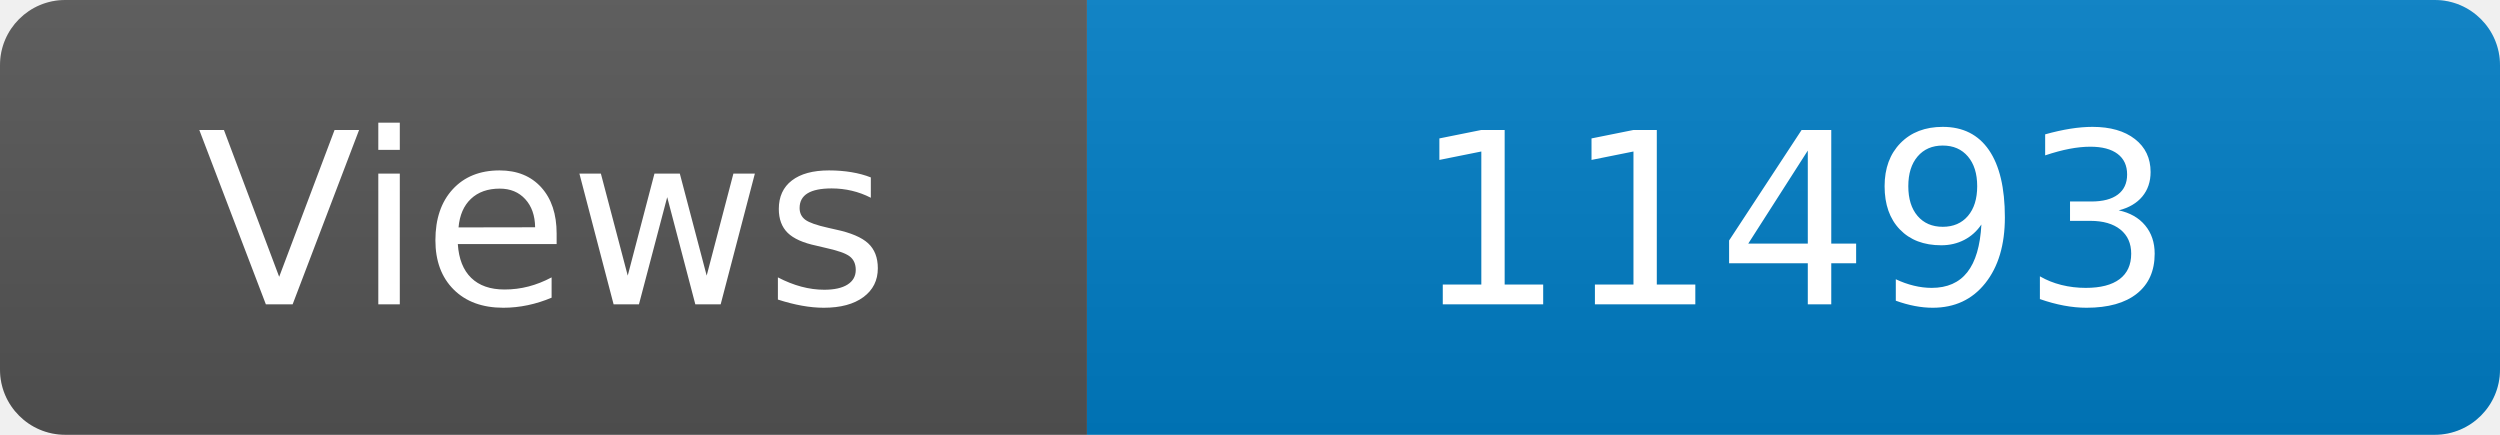
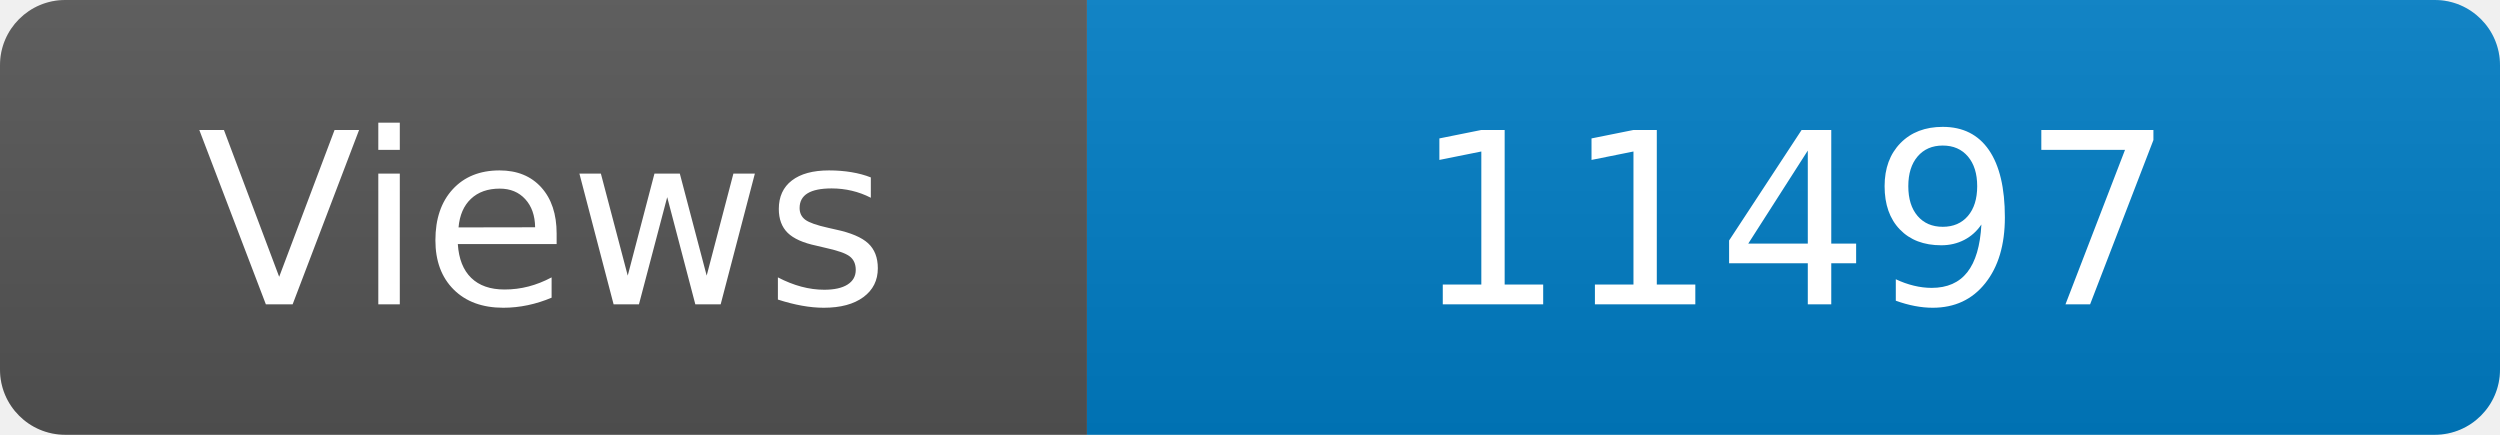
<svg xmlns="http://www.w3.org/2000/svg" width="115" height="20" role="img" aria-label="Maintained?: yes">
  <linearGradient id="s" x2="0" y2="100%">
    <stop offset="0" stop-color="#bbb" stop-opacity=".1" />
    <stop offset="1" stop-opacity=".1" />
  </linearGradient>
  <clipPath id="r">
    <rect width="115" height="20" rx="3" fill="#fff" />
  </clipPath>
  <g clip-path="url(#r)">
    <rect width="50" height="20" fill="#555" />
    <rect x="50" width="160" height="20" fill="#007ec6" />
    <rect width="115" height="20" fill="url(#s)" />
  </g>
  <g fill="#fff" text-anchor="middle" font-family="Verdana,Geneva,DejaVu Sans,sans-serif" font-size="110">
    <text x="250" y="140" transform="scale(.1)" fill="#fff">Views</text>
-     <text x="825" y="140" transform="scale(.1)" fill="#fff">11493</text>
+     <text x="825" y="140" transform="scale(.1)" fill="#fff">11497</text>
  </g>
</svg>
